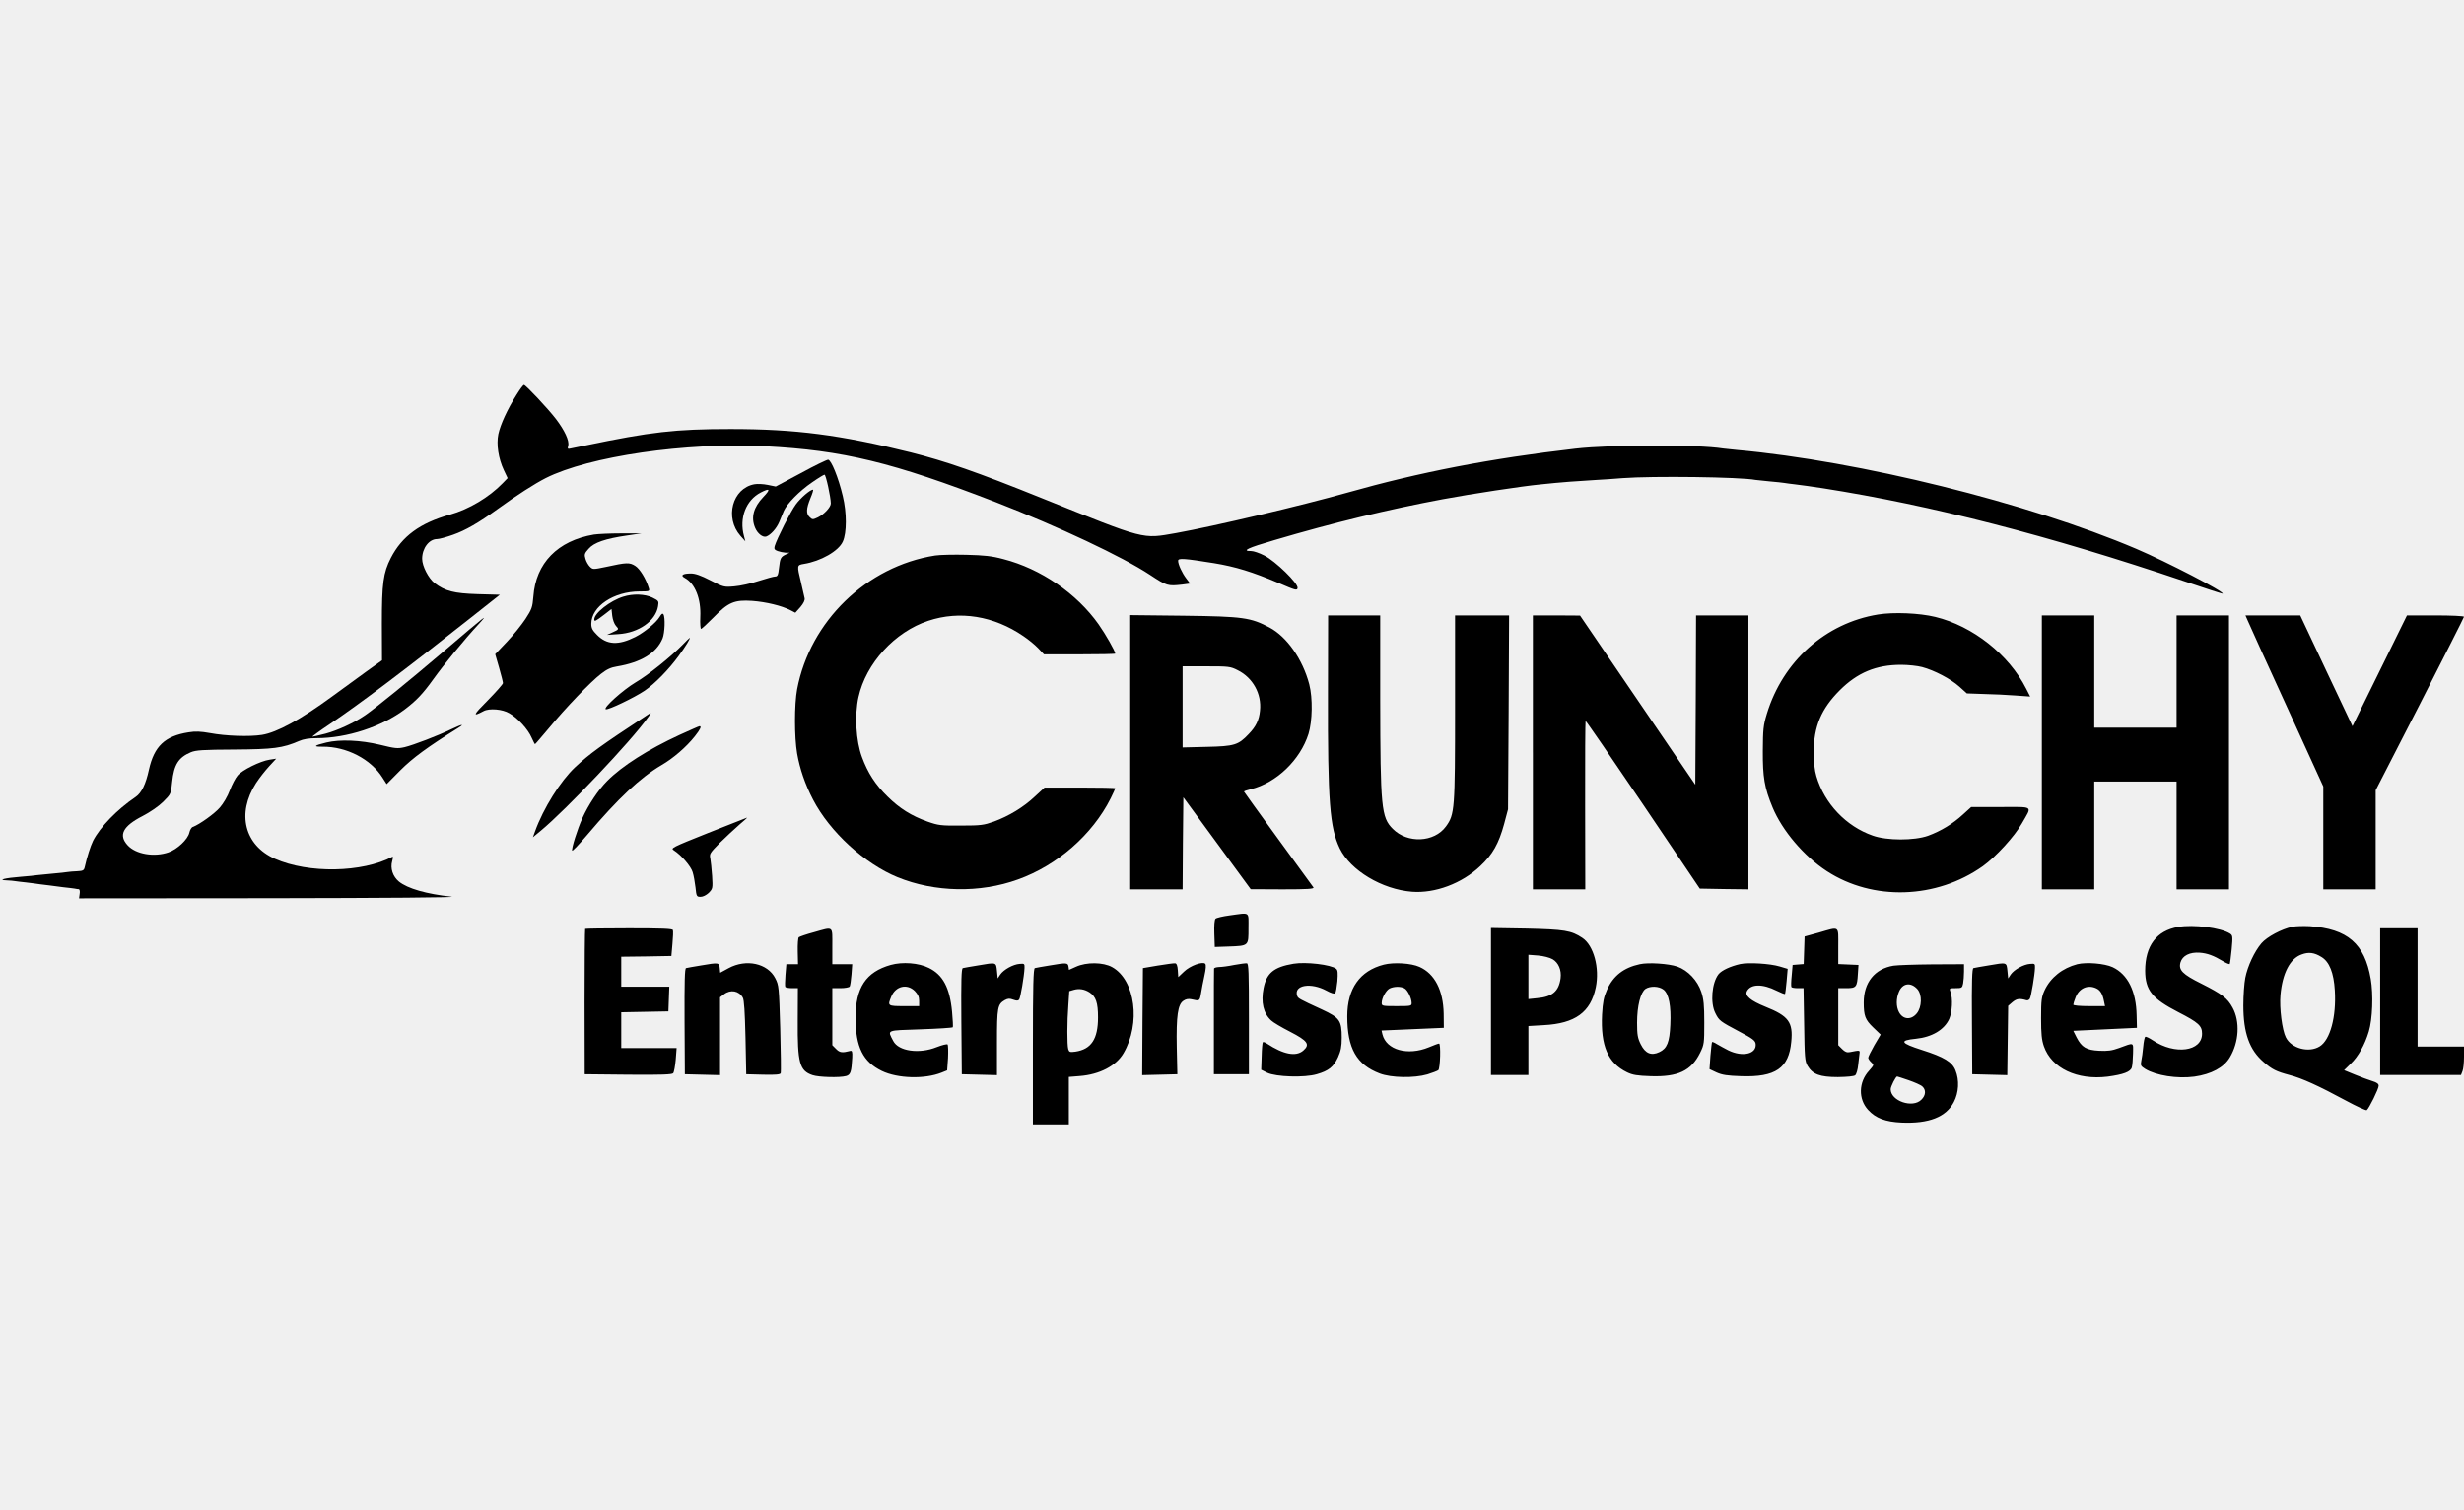
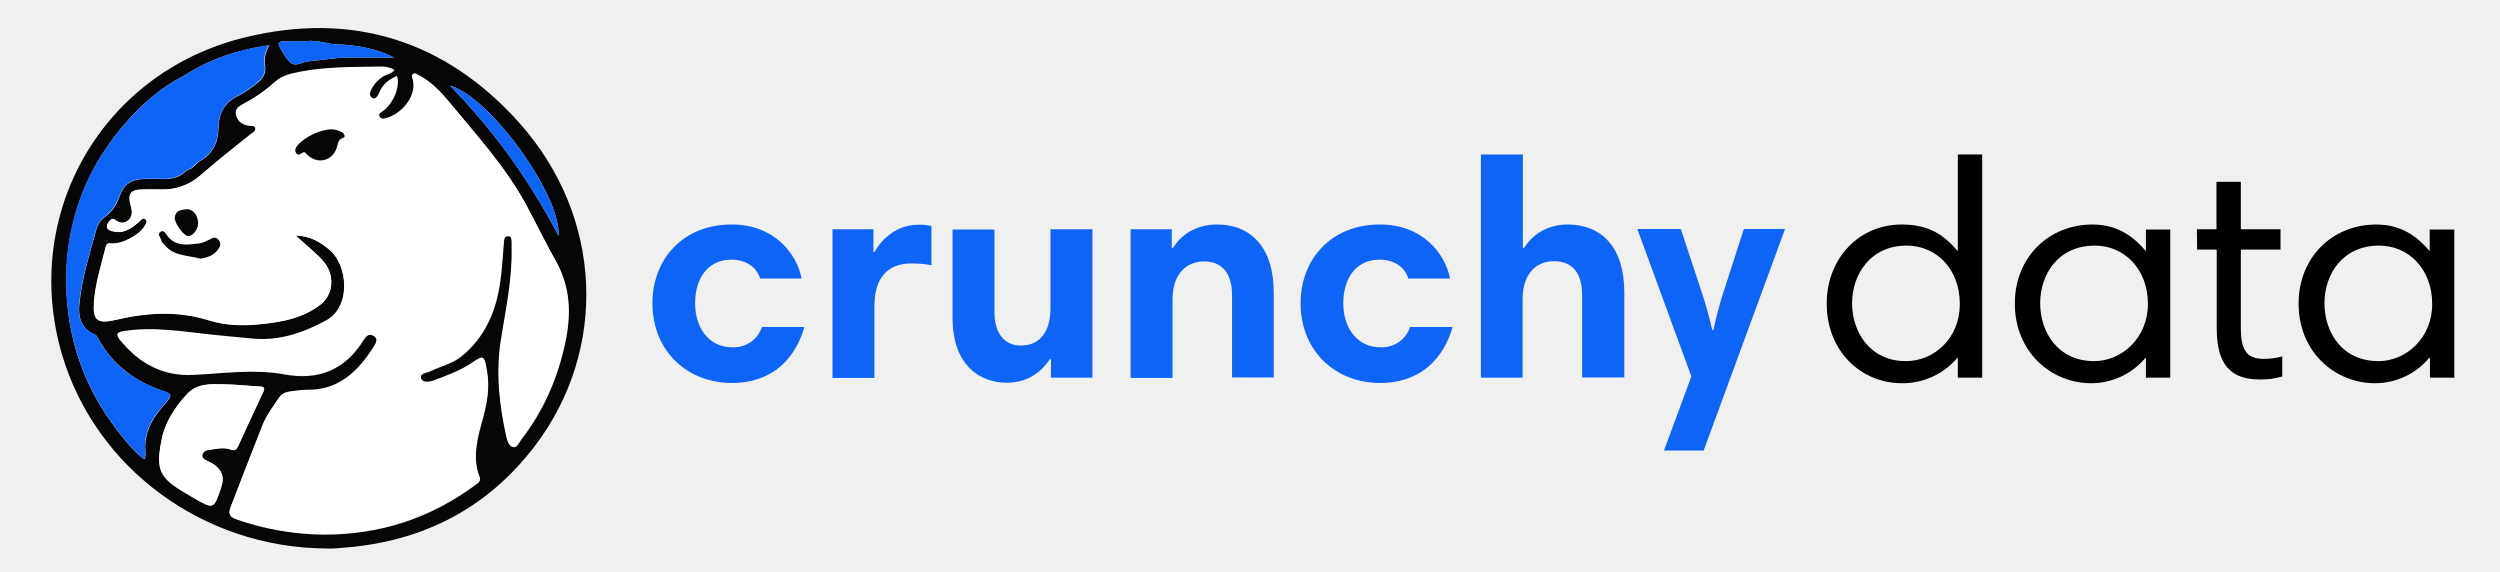
- <svg xmlns="http://www.w3.org/2000/svg" viewBox="0 0 400 245" width="400" height="245">
-   <path fill="none" pointer-events="none" d="M0 0h400v245H0z" />
-   <path d="M83.84 64.104c-1.458 2.309-2.6 4.787-2.94 6.367-.341 1.652 0 3.937.898 5.856l.608 1.288-.802.827c-2.212 2.284-5.468 4.228-8.578 5.103-4.86 1.36-7.777 3.524-9.575 7.023-1.24 2.43-1.458 4.107-1.458 10.717l.024 5.905-2.649 1.896c-1.434 1.045-3.912 2.843-5.468 3.985-5.103 3.742-8.943 5.832-11.373 6.221-2.017.316-5.856.195-8.432-.291-1.531-.268-2.357-.316-3.5-.122-3.84.608-5.565 2.26-6.415 6.051-.51 2.357-1.19 3.767-2.139 4.423-3.11 2.114-5.783 4.909-6.926 7.12-.437.9-.996 2.65-1.36 4.277-.122.535-.268.632-1.216.68-.583.025-1.287.074-1.53.122-.244.049-1.361.17-2.504.268-1.142.097-2.26.218-2.478.243-.219.048-1.434.17-2.673.267-2.552.194-3.864.535-2.26.583.534.024 1.142.073 1.36.122.195.024 1.021.145 1.823.218.778.098 1.798.22 2.211.292.438.049 1.167.146 1.58.194.437.073 1.458.195 2.236.292.802.073 1.628.194 1.822.219.22.048.51.097.657.097.145.024.218.34.145.753l-.097.73 31.179-.025c18.347-.024 30.4-.122 29.283-.243-4.058-.437-7.12-1.312-8.53-2.454-.996-.827-1.434-2.139-1.093-3.33.121-.437.145-.753.048-.704-4.909 2.6-13.633 2.746-19.076.34-4.958-2.187-6.246-7.364-3.087-12.272a24.312 24.312 0 0 1 2.139-2.746l1.142-1.24-1.094.17c-1.458.219-4.447 1.677-5.176 2.576-.34.389-.899 1.458-1.263 2.406-.34.948-1.07 2.163-1.604 2.77-.85.997-3.33 2.77-4.399 3.16-.219.072-.462.486-.559.923-.243 1.094-1.968 2.722-3.402 3.208-2.333.802-5.298.291-6.61-1.142-1.53-1.653-.802-3.111 2.43-4.763 1.288-.68 2.6-1.58 3.354-2.333 1.24-1.24 1.24-1.264 1.434-3.208.291-2.795 1.02-3.961 3.037-4.812.826-.34 1.969-.413 7.048-.437 6.367-.049 7.8-.219 10.522-1.385.705-.316 1.653-.462 2.843-.462 4.91 0 10.571-1.847 14.338-4.69 1.92-1.458 2.94-2.552 4.666-4.958 1.58-2.211 5.03-6.415 7.242-8.797 1.725-1.895 1.58-1.774-5.638 4.374-5.735 4.885-11.033 9.186-12.734 10.353-1.798 1.24-4.447 2.454-6.44 2.989-1.045.267-1.993.486-2.114.486-.097 0 1.142-.924 2.819-2.041 4.909-3.305 12.442-8.992 22.94-17.303l4.666-3.694-3.572-.097c-3.888-.122-5.298-.486-7.023-1.798-.972-.754-2.017-2.746-2.017-3.937 0-1.726 1.118-3.208 2.43-3.208.34 0 1.507-.316 2.6-.705 1.993-.704 4.083-1.895 7.242-4.18 3.038-2.21 6.051-4.13 7.776-5.006 7.023-3.548 22.77-5.832 35.602-5.176 12.71.656 20.705 2.6 37.497 9.089 10.133 3.937 20.559 8.846 25.006 11.786 2.722 1.798 2.892 1.847 5.249 1.58l1.264-.17-.608-.802c-.705-.924-1.336-2.309-1.336-2.892 0-.462.972-.39 5.832.389 3.524.583 6.197 1.41 10.45 3.207 2.818 1.215 3.037 1.264 3.11.827.146-.73-3.597-4.375-5.395-5.274-.802-.413-1.75-.729-2.114-.729-1.677 0-.608-.51 3.742-1.774 9.526-2.819 18.494-4.982 27.315-6.634 4.52-.85 13.026-2.139 15.869-2.406.875-.073 1.968-.194 2.43-.243.826-.097 3.183-.267 6.683-.486.948-.049 2.843-.17 4.252-.292 4.812-.364 19.077-.194 21.58.292.219.024 1.288.146 2.333.243 1.045.097 2.09.194 2.309.243.218.049 1.069.146 1.847.243.801.097 2.818.365 4.495.632 17.497 2.746 36.525 7.63 58.688 15.115 3.354 1.143 6.1 2.017 6.148 1.993.34-.292-9.088-5.176-14.046-7.29-17.521-7.46-44.982-14.265-64.763-16.04-.923-.096-1.968-.194-2.309-.242-4.01-.656-18.201-.632-23.936.024-13.78 1.58-25.395 3.84-37.06 7.145-7.582 2.138-21.482 5.419-27.8 6.561-5.566.972-4.788 1.166-21.775-5.662-10.546-4.253-15.601-6.003-21.288-7.436-11.421-2.844-18.736-3.791-29.258-3.791-8.968 0-12.953.461-23.573 2.673-.996.194-2.065.437-2.381.486-.486.121-.535.048-.39-.462.195-.802-.582-2.479-2.016-4.35-1.288-1.677-4.885-5.516-5.176-5.516-.122 0-.656.729-1.215 1.628z" />
-   <path d="M129.988 76.813l-4.058 2.163-1.313-.267c-.704-.146-1.7-.194-2.163-.097-3.572.656-4.836 5.419-2.26 8.36l.802.899-.218-.851c-.802-2.916.316-5.832 2.721-7.072 1.507-.777 1.629-.534.414.73-1.58 1.652-2.042 3.304-1.337 4.981.389.948 1.24 1.628 1.823 1.434.729-.267 1.652-1.312 2.09-2.333.218-.559.558-1.385.753-1.823.51-1.166 2.527-3.232 4.593-4.641.972-.68 1.895-1.24 2.017-1.24.218 0 1.02 3.67 1.02 4.666 0 .608-1.093 1.774-2.09 2.26-.826.39-.899.39-1.336-.024-.608-.559-.583-1.36.121-3.086.316-.754.51-1.385.414-1.385-.462 0-2.017 1.336-2.795 2.405-.826 1.118-3.062 5.541-3.427 6.756-.121.462-.024.608.486.802.34.122.924.243 1.288.267h.657l-.608.292c-.826.389-.948.583-1.118 2.163-.121 1.166-.243 1.41-.607 1.41-.268 0-1.483.34-2.698.728-1.24.414-3.013.802-3.96.875-1.653.146-1.75.122-3.865-.972-1.555-.802-2.479-1.118-3.159-1.118-1.385 0-1.774.316-.996.73 1.652.899 2.648 3.377 2.503 6.318-.049 1.069.024 1.944.121 1.944.122 0 .997-.826 1.993-1.823 2.43-2.503 3.402-2.916 6.318-2.721 2.26.17 4.763.777 6.197 1.506l.802.413.826-.923c.51-.608.754-1.118.68-1.434-.048-.267-.315-1.41-.583-2.552-.68-2.818-.68-2.818.462-3.013 2.746-.437 5.638-2.09 6.319-3.62.656-1.41.656-4.715 0-7.388-.705-2.99-1.896-5.906-2.382-5.906-.219 0-2.236.972-4.447 2.187zM96.403 86.777c-5.88.996-9.429 4.642-9.817 10.06-.146 1.75-.243 2.042-1.288 3.646-.632.948-1.969 2.625-3.014 3.718l-1.895 1.993.632 2.187c.34 1.19.631 2.333.631 2.503 0 .17-1.117 1.434-2.478 2.819-2.406 2.406-2.528 2.722-.656 1.725.923-.486 3.062-.316 4.18.365 1.36.777 3.013 2.576 3.596 3.937.267.583.51 1.069.559 1.069.049 0 1.02-1.142 2.211-2.552 2.746-3.329 6.805-7.557 8.482-8.845.947-.754 1.652-1.07 2.6-1.215 3.937-.657 6.44-2.188 7.412-4.545.364-.875.461-3.426.146-3.912-.146-.22-.316-.098-.608.388-.559.948-2.479 2.528-3.961 3.281-2.746 1.385-4.617 1.288-6.221-.34-.73-.73-.924-1.094-.924-1.798 0-2.82 3.645-5.25 7.825-5.25 1.629 0 1.677-.024 1.507-.558-.462-1.507-1.458-3.135-2.211-3.597-.924-.583-1.41-.559-4.74.17-2.113.438-2.138.438-2.624-.048-.267-.268-.583-.827-.704-1.264-.22-.705-.146-.9.51-1.628.875-1.021 2.746-1.653 6.27-2.163l2.308-.34h-3.28c-1.799 0-3.816.097-4.448.194zM151.786 90.18c-11.106 1.749-20.291 10.668-22.381 21.7-.462 2.48-.462 7.752 0 10.45.437 2.479 1.288 4.982 2.576 7.46 2.721 5.25 8.384 10.426 13.73 12.613 6.027 2.454 13.366 2.6 19.538.364 6.391-2.284 12.078-7.266 15.043-13.147.413-.826.753-1.58.753-1.652 0-.073-2.576-.122-5.735-.122h-5.735l-1.556 1.434c-1.846 1.75-4.228 3.184-6.658 4.083-1.653.583-2.139.656-5.346.656-3.257.024-3.67-.024-5.468-.656-2.576-.924-4.496-2.115-6.464-4.059-1.993-1.944-3.208-3.84-4.156-6.415-.972-2.6-1.215-6.829-.559-9.745 1.215-5.468 5.881-10.571 11.325-12.37 5.103-1.7 10.644-.801 15.43 2.48.803.534 1.872 1.409 2.407 1.968l.948.996h5.783c3.184 0 5.784-.048 5.784-.121 0-.39-1.58-3.16-2.697-4.74-3.524-5.005-9.405-9.04-15.456-10.595-1.896-.51-3.11-.631-6.027-.704-1.993-.049-4.301 0-5.079.121z" />
-   <path d="M101.166 96.862c-2.114.656-4.69 2.673-4.69 3.67 0 .413.146.364 1.701-.827l1.094-.85.121 1.118c.073.607.34 1.336.584 1.604.534.583.534.583-.584 1.093l-.85.389 1.823-.122c3.305-.194 6.075-2.138 6.464-4.52.145-.85.097-.899-.924-1.41-1.24-.582-3.135-.655-4.739-.145zM304.86 99.754c-8.505 1.385-15.431 7.582-18.031 16.112-.584 1.92-.632 2.551-.656 6.026-.025 4.253.267 6.003 1.58 9.162 1.554 3.767 5.102 7.947 8.796 10.352 7.485 4.885 17.813 4.545 25.347-.802 2.09-1.506 5.151-4.835 6.342-6.95 1.677-2.94 2.041-2.649-3.45-2.649H320l-1.312 1.191a17.093 17.093 0 0 1-5.687 3.475c-2.26.802-6.683.802-8.991-.024-4.326-1.507-7.825-5.2-9.138-9.623-.291-.972-.437-2.26-.437-3.889 0-4.18 1.215-7.071 4.228-10.085 2.868-2.867 5.906-4.13 9.964-4.13 1.142 0 2.673.17 3.402.364 1.993.534 4.642 1.92 6.051 3.183l1.215 1.094 2.746.097c1.507.024 3.816.146 5.128.243l2.406.17-.656-1.288c-2.795-5.516-8.652-10.158-14.751-11.64-2.6-.632-6.78-.802-9.308-.39zM183.475 122.111v22.26h8.506l.048-7.46.073-7.485 5.468 7.46 5.468 7.46 5.176.025c4.082 0 5.152-.073 5.006-.316-.122-.146-2.698-3.694-5.735-7.873-3.038-4.18-5.54-7.631-5.54-7.68 0-.072.51-.243 1.117-.388 4.18-1.045 8.02-4.763 9.356-8.992.632-2.065.705-5.784.121-8.044-1.069-4.058-3.62-7.703-6.44-9.21-3.086-1.628-4.276-1.798-13.924-1.92l-8.7-.097v22.26zm17.448-13.317c2.455 1.215 3.913 3.84 3.621 6.561-.145 1.531-.656 2.6-1.847 3.816-1.676 1.774-2.332 1.968-6.755 2.065l-3.961.098v-13.172h3.84c3.644 0 3.912.025 5.102.632zM215.577 112.585c-.048 17.546.292 21.774 1.92 25.152 1.75 3.572 6.853 6.634 11.713 7.023 3.743.292 8.117-1.337 11.106-4.18 1.993-1.871 2.989-3.62 3.864-6.828l.632-2.382.097-15.747.073-15.723h-8.773v14.97c0 16.549-.049 17.326-1.482 19.295-1.896 2.6-6.246 2.794-8.627.388-1.872-1.87-2.017-3.426-2.042-21.117V99.9h-8.457l-.024 12.685zM248.846 122.135v22.236H257.35l-.024-13.633c-.024-7.485.024-13.657.073-13.706.048-.073 4.252 6.051 9.331 13.56l9.21 13.658 3.962.073 3.937.048V99.9h-8.506l-.048 13.73-.073 13.755-9.356-13.73-9.356-13.73-3.816-.025h-3.84v22.235zM331.47 122.135v22.236h8.506v-17.497h13.365v17.497h8.506V99.9h-8.506v18.226h-13.365V99.9h-8.506v22.235zM364.86 100.677c.17.438 3.014 6.683 6.319 13.9l5.978 13.1v16.695H385.662v-16.088l7.17-13.974c3.936-7.703 7.168-14.094 7.168-14.192 0-.121-2.09-.218-4.642-.218h-4.617l-4.423 8.991-4.422 8.992-4.253-8.992-4.229-8.991h-8.894l.34.777zM110.814 104.663c-1.92 1.968-5.638 4.957-7.655 6.124-1.993 1.19-5.322 4.155-4.811 4.35.388.146 4.592-1.872 6.294-3.014 1.676-1.142 3.912-3.426 5.54-5.662 1.07-1.458 1.969-2.916 1.774-2.916-.024 0-.559.51-1.142 1.118zM104.982 116.133c-7.534 4.958-9.235 6.197-11.616 8.408-2.382 2.236-5.152 6.659-6.513 10.426l-.34.947 1.288-1.069c4.082-3.378 14.726-14.605 17.375-18.372.656-.875.632-.899-.194-.34zM73.269 118.369c-2.163 1.045-6.149 2.576-7.582 2.916-1.167.267-1.531.219-4.01-.389-3.135-.753-6.489-.899-8.7-.364-2.017.486-2.212.704-.583.68 3.864-.024 7.825 2.017 9.72 5.055l.656 1.02 2.212-2.235c2.017-2.017 4.423-3.791 9.38-6.878 1.167-.729.656-.631-1.093.195zM110.328 119.292c-5.152 2.382-9.332 5.03-11.762 7.485-1.434 1.434-3.062 3.888-4.034 6.051-.802 1.774-1.774 4.885-1.652 5.25.048.145 1.118-.997 2.406-2.504 5.103-6.027 8.65-9.332 12.102-11.373 1.895-1.093 4.034-2.94 5.419-4.69.899-1.142 1.118-1.628.753-1.628-.121 0-1.555.656-3.232 1.41zM114.97 135.21c-5.906 2.357-6.124 2.478-5.59 2.819 1.191.753 2.795 2.6 3.062 3.548.17.534.365 1.652.462 2.478.146 1.458.194 1.531.826 1.531.39 0 .924-.267 1.337-.656.632-.656.656-.729.534-2.746-.072-1.142-.218-2.406-.291-2.843-.17-.73-.049-.9 1.604-2.576a90.656 90.656 0 0 1 3.135-2.916c.729-.608 1.288-1.118 1.215-1.118-.073.024-2.892 1.142-6.294 2.479zM199.587 148.6c-1.094.145-2.114.388-2.26.534-.17.17-.243 1.118-.195 2.43l.073 2.163 2.163-.073c3.378-.121 3.305-.073 3.305-2.964 0-2.795.34-2.552-3.086-2.09zM353.609 150.47c-3.524.608-5.37 3.063-5.37 7.121.023 3.135 1.117 4.52 5.37 6.707 3.305 1.701 3.864 2.212 3.864 3.5 0 2.892-4.399 3.475-7.971 1.093-.583-.389-1.142-.656-1.24-.583-.121.049-.267.802-.34 1.628-.073.85-.218 1.871-.316 2.309-.145.705-.073.826.656 1.288 1.774 1.07 5.177 1.604 7.947 1.24 2.77-.39 4.812-1.483 5.784-3.136 1.482-2.478 1.677-5.808.437-8.068-.826-1.53-1.725-2.211-5.055-3.888-3.086-1.53-3.742-2.211-3.402-3.45.316-1.094 1.507-1.702 3.135-1.58 1.24.097 2.236.461 3.815 1.41.51.315.973.485 1.045.437.049-.073.195-1.143.316-2.382.195-2.138.17-2.284-.291-2.576-1.507-.948-5.906-1.507-8.384-1.07zM372.126 150.447c-1.725.364-4.107 1.628-5.006 2.673-1.142 1.336-2.26 3.742-2.624 5.613-.17.85-.316 2.868-.316 4.472 0 4.447.972 7.217 3.305 9.21 1.36 1.19 2.065 1.53 4.155 2.09 2.017.51 4.788 1.774 9.235 4.18 1.7.923 3.208 1.604 3.33 1.53.364-.242 1.943-3.45 1.943-3.96 0-.316-.291-.535-1.02-.754-.584-.17-1.847-.656-2.82-1.045l-1.773-.729 1.093-1.069c1.191-1.118 2.285-3.086 2.916-5.2.608-2.018.754-6.027.316-8.555-.996-5.735-3.766-8.116-9.89-8.554-.997-.048-2.285-.024-2.844.098zm4.74 4.908c1.287.778 1.992 2.576 2.162 5.42.267 4.277-.753 8.043-2.454 9.088-1.75 1.094-4.593.34-5.493-1.458-.607-1.166-1.069-4.787-.874-6.901.315-3.524 1.555-5.906 3.426-6.562 1.142-.437 2.066-.316 3.232.413zM94.994 150.787c-.049.048-.097 5.395-.097 11.859l.024 11.737 7.072.073c5.468.049 7.12-.024 7.29-.243.146-.17.316-1.166.413-2.187l.146-1.895h-8.991v-5.808l3.84-.073 3.814-.073.073-2.017.073-1.993h-7.8v-4.86l4.082-.049 4.058-.073.17-1.944c.098-1.07.146-2.09.074-2.26-.073-.219-1.726-.291-7.12-.291-3.865 0-7.072.048-7.121.097zM132.078 151.346c-1.191.316-2.285.704-2.406.802-.122.121-.194 1.142-.17 2.284l.048 2.09h-1.895l-.146 1.75c-.073.947-.097 1.822-.024 1.944.073.097.559.194 1.093.194h.948l-.024 5.273c-.049 6.853.291 8.141 2.406 8.846.996.34 4.398.438 5.443.146.73-.194.875-.705.997-2.965.048-.972-.025-1.19-.316-1.118-1.313.34-1.701.292-2.285-.291l-.632-.632v-9.259h1.313c.729 0 1.41-.121 1.506-.267.098-.17.22-1.045.292-1.944l.122-1.677h-3.233v-2.916c0-3.402.268-3.184-3.037-2.26zM242.041 162.573v11.932h6.076v-7.946l2.503-.146c5.079-.268 7.606-2.09 8.432-6.124.656-3.16-.34-6.83-2.187-8.044-1.798-1.19-2.867-1.361-9.04-1.507l-5.784-.097v11.932zm10.012-6.853c.948.559 1.459 1.75 1.288 3.086-.291 2.114-1.336 3.014-3.815 3.232l-1.41.146v-7.193l1.58.121c.875.073 1.896.34 2.357.608zM295.261 151.394l-2.308.632-.073 2.236-.073 2.236-.9.072-.898.073-.146 1.701c-.098.924-.122 1.774-.049 1.872.049.121.535.194 1.045.194h.924l.097 5.881c.073 5.395.121 5.978.559 6.731.826 1.386 2.017 1.823 4.909 1.823 1.53-.024 2.6-.121 2.818-.292.195-.17.414-.923.486-1.7.098-.754.195-1.605.22-1.872.072-.51.024-.51-1.556-.194-.486.097-.802-.025-1.264-.486l-.632-.632v-9.259h1.337c1.58 0 1.725-.194 1.847-2.309l.097-1.458-1.628-.073-1.653-.072v-2.892c0-3.402.292-3.208-3.159-2.212zM386.391 162.597v11.908H399.514l.243-.632c.146-.34.243-1.385.243-2.309v-1.676H392.467V150.69h-6.076v11.907zM113.852 156.716c-1.191.195-2.309.39-2.479.438-.219.048-.267 2.211-.243 8.651l.049 8.578 2.867.073 2.843.073v-12.637l.632-.486c1.07-.826 2.43-.583 3.062.535.219.365.34 2.309.438 6.489l.121 5.953 2.746.073c2.042.049 2.77-.024 2.843-.243.073-.17.025-3.45-.072-7.266-.195-6.756-.22-6.999-.802-8.14-1.24-2.43-4.715-3.184-7.558-1.653l-1.385.753-.073-.753c-.097-.9-.17-.924-2.99-.438zM144.593 156.643c-4.034 1.143-5.71 3.694-5.71 8.627.023 4.69 1.214 7.096 4.276 8.579 2.552 1.24 6.975 1.36 9.696.267l.9-.364.145-1.993c.049-1.094.025-2.09-.073-2.212-.121-.097-.899.098-1.774.438-2.843 1.142-6.196.656-7.047-.997-.948-1.846-1.264-1.7 4.447-1.895 2.82-.097 5.152-.243 5.225-.34.049-.097 0-1.215-.121-2.503-.365-3.913-1.483-6.003-3.767-7.12-1.653-.827-4.277-1.021-6.197-.487zm3.912 4.229c.51.534.705.948.705 1.58v.874h-2.43c-2.697 0-2.722-.024-2.09-1.555.705-1.701 2.552-2.139 3.815-.9zM158.81 156.716c-1.192.195-2.334.39-2.504.438-.243.073-.291 1.92-.243 8.651l.073 8.578 2.868.073 2.843.073v-5.298c0-5.71.097-6.196 1.264-6.877.534-.291.802-.291 1.385-.073.559.195.777.195.948-.024.218-.267.826-3.84.874-5.128.025-.68-.024-.729-.802-.656-1.045.073-2.576.924-3.134 1.726l-.414.631-.121-1.215c-.146-1.433-.073-1.409-3.038-.899zM170.474 156.716c-1.19.195-2.333.39-2.479.438-.243.073-.316 2.819-.316 12.734v12.636h5.833v-7.704l1.774-.145c3.207-.243 5.905-1.653 7.096-3.694 2.843-4.836 1.92-11.883-1.823-13.973-1.458-.826-4.18-.85-5.881-.073l-1.142.51-.073-.51c-.097-.656-.292-.68-2.99-.219zm6.391 4.375c1.045.68 1.385 1.676 1.385 4.058 0 3.524-1.093 5.176-3.67 5.565-.898.121-1.02.073-1.166-.413-.194-.705-.194-4.423.025-7.193l.145-2.212.754-.219c.875-.243 1.725-.097 2.527.414zM187.97 156.74l-2.43.414-.072 8.675-.049 8.7 2.843-.073 2.868-.073-.097-4.374c-.097-5.103.17-6.974 1.093-7.558.365-.267.827-.34 1.264-.243 1.36.316 1.36.316 1.58-.947.097-.68.364-1.969.559-2.892.243-1.118.291-1.75.121-1.92-.413-.413-2.454.316-3.45 1.288l-.924.875-.073-1.094c-.049-.777-.194-1.118-.438-1.142-.194-.024-1.458.146-2.794.365zM200.365 156.643c-.924.195-2.066.34-2.48.34-.437.025-.801.122-.801.268-.024.121-.024 4.034-.024 8.675v8.457h5.686v-8.991c0-7.606-.049-8.992-.34-9.016-.195-.024-1.094.097-2.041.267zM209.964 156.449c-3.16.535-4.35 1.507-4.836 3.961-.462 2.284-.025 4.107 1.239 5.25.292.29 1.677 1.117 3.062 1.822 2.867 1.482 3.28 2.065 2.138 3.062-1.19 1.02-3.207.632-5.905-1.142-.291-.195-.583-.292-.656-.22-.073.074-.17 1.119-.194 2.31l-.073 2.162.972.486c1.41.68 6.05.827 8.044.243 1.944-.559 2.721-1.19 3.45-2.746.462-1.045.608-1.725.608-3.183 0-2.77-.316-3.232-3.184-4.569-3.815-1.75-3.912-1.822-4.058-2.26-.559-1.725 2.236-2.187 4.787-.802.705.389 1.264.56 1.386.413.121-.121.267-.996.364-1.944.097-1.336.073-1.798-.194-2.017-.802-.68-4.933-1.166-6.95-.826zM224.642 156.595c-3.889.996-5.93 3.888-5.93 8.384 0 5.2 1.507 7.85 5.273 9.283 1.847.705 5.565.777 7.728.146.802-.243 1.604-.56 1.774-.68.316-.268.438-4.326.122-4.326-.122 0-.85.267-1.653.607-3.426 1.41-6.901.438-7.533-2.09l-.146-.632 5.055-.218 5.054-.22-.024-2.308c-.073-3.79-1.458-6.488-3.937-7.582-1.336-.607-4.155-.777-5.783-.364zm3.353 3.84c.51.267 1.167 1.603 1.167 2.405 0 .462-.146.486-2.43.486-2.31 0-2.43-.024-2.43-.51 0-.802.704-2.066 1.287-2.357.705-.34 1.774-.365 2.406-.025zM266.197 156.522c-2.6.559-4.301 1.871-5.322 4.155-.535 1.215-.68 1.969-.802 4.01-.243 5.08.948 7.874 4.058 9.38.9.438 1.653.56 3.84.632 4.423.146 6.586-.875 8.02-3.79.655-1.337.68-1.532.68-4.91 0-2.843-.097-3.815-.486-4.981-.608-1.847-2.163-3.5-3.889-4.107-1.433-.486-4.69-.705-6.1-.39zm3.864 4.131c.85.68 1.24 2.625 1.093 5.71-.121 2.82-.534 3.84-1.774 4.424-1.312.632-2.284.218-3.013-1.24-.51-1.02-.608-1.555-.608-3.523 0-2.722.56-4.91 1.361-5.492.778-.51 2.187-.462 2.94.121zM282.503 156.498c-1.604.364-3.013 1.02-3.524 1.652-1.093 1.41-1.36 4.666-.51 6.318.608 1.215.73 1.313 3.84 2.965 2.235 1.167 2.624 1.483 2.697 2.017.194 1.653-2.138 2.187-4.447 1.045a45.376 45.376 0 0 1-1.871-1.02c-.365-.244-.705-.365-.754-.316-.048.072-.17 1.093-.267 2.26l-.146 2.138 1.142.535c.924.413 1.75.534 3.986.607 5.59.195 7.752-1.312 8.14-5.589.317-3.184-.437-4.18-4.203-5.687-2.406-.972-3.378-1.798-2.99-2.527.632-1.19 2.528-1.215 4.812-.073.68.34 1.313.583 1.361.535.049-.049.17-.997.267-2.09l.17-1.993-1.312-.389c-1.53-.461-5.03-.68-6.391-.388zM322.843 156.716c-1.19.195-2.308.39-2.478.438-.22.048-.292 2.114-.243 8.651l.048 8.578 2.843.073 2.844.073.073-5.638.072-5.613.705-.608c.68-.559 1.142-.632 2.284-.292.195.05.414-.072.535-.267.219-.413.802-3.912.826-4.982.025-.68-.024-.729-.802-.656-1.045.073-2.576.924-3.134 1.726l-.414.631-.121-1.215c-.146-1.433-.073-1.409-3.038-.899zM337.23 156.522c-2.43.632-4.35 2.163-5.322 4.253-.486 1.069-.56 1.58-.56 4.495 0 2.576.098 3.548.462 4.593 1.24 3.548 5.395 5.517 10.329 4.91 2.551-.341 3.742-.778 3.936-1.508.098-.315.17-1.336.195-2.26.024-1.87.243-1.798-2.285-.874-1.117.413-1.846.51-3.207.437-2.066-.097-2.844-.559-3.67-2.163l-.534-1.069 5.151-.243 5.177-.243-.049-2.017c-.073-3.937-1.434-6.659-3.888-7.825-1.313-.608-4.229-.85-5.735-.486zm3.062 3.912c.656.292 1.045.924 1.263 2.09l.17.802h-2.576c-1.53 0-2.575-.097-2.575-.243 0-.121.17-.68.388-1.215.584-1.458 1.969-2.065 3.33-1.434zM307.363 156.765c-3.037.51-4.811 2.722-4.811 5.978 0 2.163.243 2.795 1.53 4.034l1.216 1.166-1.021 1.726c-.535.948-.996 1.871-.996 2.041 0 .146.218.486.486.73.486.437.461.437-.34 1.36-1.726 1.871-1.775 4.617-.17 6.367 1.239 1.36 2.818 1.944 5.443 2.066 4.423.194 7.217-.9 8.481-3.33.802-1.53.923-3.548.267-5.151-.534-1.361-1.847-2.163-5.443-3.305-3.5-1.118-3.743-1.556-.996-1.823 2.624-.267 4.617-1.458 5.419-3.208.486-1.093.607-3.353.218-4.374-.218-.608-.218-.632.827-.632.996 0 1.069-.049 1.215-.753.073-.413.146-1.288.146-1.944v-1.191l-5.152.024c-2.844.024-5.687.122-6.319.219zm3.889 3.79c.801.9.753 2.941-.098 3.962-.923 1.118-2.26.996-2.892-.243-.461-.875-.461-2.187 0-3.256.584-1.434 1.92-1.629 2.99-.462zm-1.41 14.8c.972.34 1.993.778 2.236 1.021.607.559.559 1.434-.17 2.139-1.41 1.433-4.982.218-4.982-1.702 0-.437.826-2.065 1.045-2.065.048 0 .899.267 1.871.607z" />
+ <svg xmlns="http://www.w3.org/2000/svg" version="1.1" id="Layer_1" x="0px" y="0px" viewBox="0 0 995.5 227.7" style="enable-background:new 0 0 995.5 227.7;" xml:space="preserve">
+   <style type="text/css">
+ 	.st0{fill:#0F64F8;}
+ 	.st1{fill:#060606;}
+ 	.st2{fill:#FFFFFF;}
+ </style>
+   <g>
+     <path class="st0" d="M319.2,110.9h-16.5c-1.5-4.6-5.6-7.5-11.5-7.5c-9,0-14.4,7-14.4,17.4c0,9.7,5.4,17.5,14.9,17.5   c5.3,0.2,10.1-3.1,11.7-8.1h16.9c-3.4,12.1-12.3,22.3-28.9,22.3c-17.5,0-31.6-12.5-31.6-31.8c0-17.3,12-31.3,31.5-31.3   C308.2,89.3,317.3,101,319.2,110.9z" />
+     <path class="st0" d="M370.9,105.6c-2.6-0.5-5.3-0.7-7.9-0.7c-9.9,0-14.8,6.2-14.8,16.8v28.8h-16.7V91.3h16.3v9.1h0.4   c3.2-5.8,9.4-10.9,17.3-10.9c1.8-0.1,3.6,0.1,5.4,0.5L370.9,105.6z" />
+     <path class="st0" d="M435,150.4h-16.5V143h-0.4c-4.8,7-10.9,9.4-17.3,9.4c-9.6,0-21.5-5.9-21.5-26v-35H396v32.9   c0,8.6,4.1,13.3,10.5,13.3c7.3,0,11.8-5.1,11.8-14.9V91.3H435V150.4z" />
+     <path class="st0" d="M450.2,91.3h16.4v7.4h0.5c4.1-6.5,10.7-9.3,17.5-9.3c13.3,0,22.6,8.9,22.6,27v33.9h-16.6v-32.8   c0-8.9-4.2-13.4-11.1-13.4c-7.3,0-12.6,5.2-12.6,15.1v31.3h-16.7V91.3z" />
+     <path class="st0" d="M577.4,110.9h-16.6c-1.5-4.6-5.6-7.5-11.5-7.5c-9,0-14.4,7-14.4,17.4c0,9.7,5.4,17.5,14.9,17.5   c5.3,0.2,10.1-3.1,11.7-8.1h16.9c-3.4,12.1-12.3,22.3-28.9,22.3c-17.5,0-31.6-12.5-31.6-31.8c0-17.3,12-31.3,31.5-31.3   C566.4,89.3,575.5,101,577.4,110.9z" />
+     <path class="st0" d="M589.7,61.5h16.7v37.2h0.5c4.1-6.5,10.7-9.3,17.4-9.3c13.2,0,22.5,8.8,22.5,27v33.9H630v-33   c0-8.8-4.2-13.3-11.1-13.3c-7.3,0-12.6,5.1-12.6,15.1v31.3h-16.6V61.5z" />
+     <path class="st0" d="M678.4,179.4h-15.8l10.9-29.5L652,91.2h17.3l8.5,25.7c1.6,4.8,2.9,9.6,4,14.5h0.5c1-4.9,2.3-9.8,3.8-14.5   l8.3-25.7h16.4L678.4,179.4z" />
+     <path d="M789.3,150.4h-9.7v-7.9h-0.2c-5.5,6.5-13.6,10.2-22.1,10.1c-16,0-29.9-12.5-29.9-31.7c0-17.9,12.7-31.5,29.9-31.5   c11.2,0,17,4.5,22.1,10.4h0.2V61.5h9.7V150.4z M758.9,143.8c11.5,0,21.5-9.3,21.5-22.7c0-14.1-9.4-23.3-21.2-23.3   c-14.4,0-21.7,11.5-21.7,23S744.7,143.8,758.9,143.8L758.9,143.8z" />
+     <path d="M864.2,150.4h-9.7v-7.9h-0.2c-5.3,6.4-13.3,10.1-21.6,10.1c-16,0-30.4-12.5-30.4-31.7c0-18.3,13.3-31.5,31-31.5   c10.7,0,17,5.7,21.1,10.5h0.1v-8.5h9.7V150.4z M833.9,143.8c11.1,0,21.4-9.4,21.4-22.7c0-14.1-9.5-23.3-21.1-23.3   c-14.8,0-21.8,11.6-21.8,23S819.4,143.8,833.9,143.8L833.9,143.8z" />
+     <path d="M874.8,91.3h7.8V72.4h9.7v18.9h15.8v8.1h-15.8v31.3c0,9.6,3,12.2,9.3,12.2c2.4,0,4.8-0.3,7.2-1v8c-3,0.9-6,1.3-9.1,1.2   c-14.3,0-17-9.6-17-20.9V99.4h-7.8L874.8,91.3z" />
+     <path d="M977.3,150.4h-9.7v-7.9h-0.3c-5.3,6.4-13.3,10.1-21.6,10.1c-16,0-30.4-12.5-30.4-31.7c0-18.3,13.3-31.5,31-31.5   c10.7,0,17,5.7,21.1,10.5h0.1v-8.5h9.8V150.4z M947.1,143.8c11.2,0,21.4-9.4,21.4-22.7c0-14.1-9.5-23.3-21.1-23.3   c-14.8,0-21.8,11.6-21.8,23S932.5,143.8,947.1,143.8L947.1,143.8z" />
+   </g>
+   <g>
+     <path class="st1" d="M129.8,218.4c-48.8-0.3-91.7-31.9-105.1-77.2C8.3,85.3,40.6,28.8,97.5,14.9c42.9-10.5,79.9,1.3,109.1,33.8   c33.8,37.7,35.4,90.5,6.6,128.6c-17.5,23.1-40.9,36.4-69.6,40.1c-3.5,0.5-7.1,0.7-10.6,1C131.9,218.5,130.9,218.4,129.8,218.4z    M122,16.4c-2.9,0-5.9-0.1-8.8,0c-1,0-2.8,0.3-2.1,1.8c1.3,2.5,2.7,5.1,4.8,6.9c1.6,1.3,4.1,0,6.1-0.6l14.4-1.6h20.4   c-6.7-3.5-13.9-4.7-21.1-5.2C131.1,18,126.7,15.7,122,16.4z M73.7,29.9c-11.6,5.9-20.8,14.8-28.5,25c-13,17.2-19.2,37.1-18.8,58.7   c0.4,20.9,6.8,39.9,19.5,56.7c3.4,4.5,6.9,9,11.5,12.6c0.8-1.2,0.5-2.3,0.5-3.2c-0.5-5.8,1.5-10.8,4.9-15.3   c1.3-1.6,2.5-3.2,3.9-4.8c1.6-1.9,1.8-2.8-1.1-3.7c-11.6-3.7-20.9-10.6-26.8-21.6c-0.2-0.5-0.6-0.9-1.1-1.1   c-5.3-2.3-6.6-6.7-6.1-12c1-10.3,4.1-20,6.8-29.9c0.6-2,1.8-3.8,3.5-5c2.9-2.1,4.6-4.9,5.8-8.3c1.6-4.6,4.8-6.7,9.7-6.7   c2.4,0,4.8-0.1,7.2,0c3.8,0.1,7.2-0.6,9.9-3.6c2.4-0.3,3.4-2.5,5.2-3.6c5.1-2.9,7.2-7.3,7.3-13.2c0.1-5.5,2.3-10.1,7.8-12.7   c3-1.5,5.7-3.4,8.2-5.6c1.8-1.6,2.9-3.4,2.6-6c-0.5-3,0.1-6.1,1.7-8.6C94.7,19.8,83.7,23.5,73.7,29.9L73.7,29.9z M117.7,93.8   c5.7,0.1,9.9,2.6,13.7,5.9c7,6,8.8,22.6-1.5,28.2c-9.2,5-18.7,8.1-29.3,7.2c-4.9-0.4-9.8-0.9-14.7-1.4c-12.1-1.2-24.1-3.4-36.3-1.6   c-2.8,0.4-3.6,1.1-1.7,3.4c7.5,9.3,17.1,14.5,29.3,13.8c12-0.6,24-2.4,36-0.2c13.6,2.5,24.1-1.7,31.5-13.5c0.9-1.5,2.1-3,4.1-1.8   c2,1.2,1.3,2.8,0.2,4.4c-6.3,9.9-14,17.6-26.9,17.3c-2,0-4.1,0.4-6.2,0.6c-1.9,0.2-3.6,0.8-4.7,2.5c-2.4,3.6-5.1,7.1-6.7,11.2   c-4.2,10.8-8.4,21.6-12.6,32.4c-0.9,2.3-0.5,3.7,2.1,4.6c11.2,3.9,22.9,6,34.8,6.1c22.6,0.1,42.9-6.6,61-20.1   c1.1-0.8,1.7-1.6,1.2-2.8c-3-7.8-0.9-15.3,1.2-22.9c1.7-6.2,2.9-12.5,1.8-19c-1.1-6.5-1-6.5-6.3-3.1c-4.5,3-9.6,4.8-14.6,6.7   c-1.9,0.7-4.6,1-5.3-0.7c-1-2.4,2.1-2.4,3.5-3.1c4.1-2,8.8-3,12.4-5.9c9.4-7.6,13.9-18,15.5-29.7c0.8-5.3,1-10.7,1.5-16.1   c0.1-1,0.2-2.1,1.7-2.1s1.4,1.2,1.5,2.2c0.1,0.8-0.1,1.6,0,2.4c0.4,12.6-2.3,24.9-4.3,37.2c-2,12.9-0.6,25.6,2.2,38.2   c0.4,1.6,1,3.5,2.3,3.9c1.8,0.6,2.5-1.6,3.4-2.8c9-11.6,14.7-24.7,17.7-39.1c2.3-11.1,2-21.7-3.8-32c-4.1-7.3-7.7-14.8-11.7-22.2   c-8.2-15.3-19.9-28-30.8-41.2c-3.3-4-7-7.9-11.8-10.4c-0.7-0.3-1.4-1.1-2.2-0.7c-1.1,0.6-0.4,1.7-0.3,2.5c1.5,6-3.9,12.8-9.7,14.9   c-1.3,0.5-2.9,1.1-3.7-0.4c-0.8-1.5,1-2,1.9-2.8c3.9-3.4,6.1-9,5.1-13.3c-2.9,1.4-5.3,3.1-6.7,6c-0.6,1.3-1.5,3.7-3.1,2.8   c-1.9-1.1-0.9-3.3,0.2-4.9c0.9-1.5,2.1-2.7,3.6-3.7c1.5-1,3.4-1.1,4.9-2.7c-1.6-0.9-3.5-1.3-5.4-1.2c-10.8,0.1-21.6-0.1-32.3,2.1   c-3.4,0.6-6.8,1.4-9.5,3.8c-3.8,3.5-8.1,6.5-12.6,8.8c-1.9,1-3.8,2.1-3.1,4.7c0.6,2.4,2.6,3.6,5,3.9c1,0.1,2.3-0.2,2.6,1.2   c0.3,1.2-1,1.7-1.7,2.3C93,58.8,86.3,64.3,79.6,70c-4.3,3.7-9.9,5.7-15.5,5.5c-2.3-0.1-4.6,0-6.9,0c-5.4,0-6.6,1.6-5.1,6.8   c0.5,1.9,0.7,3.9-1,5.4s-3.5,1.4-5.3-0.1c-0.9-0.7-1.6-0.4-2.3,0.5c-1.6,1.9-1.3,3.4,1.2,4c4.4,1.2,7.7-1.1,10.8-3.9   c0.6-0.6,1.4-1.6,2.3-0.9c1,0.7,0.4,1.7-0.1,2.5c-1.9,3.7-9.4,7.7-13.6,7.2c-1.1-0.1-1.7,0-2,1.2c-1.8,7.2-4.1,14.3-4.7,21.8   c-0.6,7.6,1.2,9.1,8.7,7.4c12.4-2.9,24.6-3.7,37,0.2c6.7,2.1,13.8,2.3,20.9,1.5c8.2-0.9,16.4-2.3,23.2-7.5c2.7-1.9,4.3-4.8,4.6-8.1   c0.5-4.9-1.8-8.4-5.1-11.5C123.9,99.2,121,96.7,117.7,93.8L117.7,93.8z M92.6,153.2v0.1c-1.1-0.1-2.3-0.2-3.4-0.2   c-5.3-0.1-10.7-0.5-14.8,3.9c-5,5.4-8.9,11.4-10.2,18.7c-2.2,11.5-0.6,14.7,9.5,20.6l3.2,1.9c8.2,4.7,8.2,4.7,11.1-4.1   c1.4-4.1,0.4-7-3.3-9.4c-0.9-0.6-1.8-0.9-2.7-1.4c-0.9-0.5-1.6-1.1-1.5-2.1c0.1-0.9,0.9-1.7,1.8-1.9c3.2-0.4,6.4-1.5,9.5-0.3   c1.6,0.6,2.3,0.1,2.9-1.2c3.3-7.3,6.7-14.5,10.1-21.8c0.7-1.5,0.3-2-1.3-2.1C99.9,153.7,96.3,153.4,92.6,153.2L92.6,153.2z    M179.2,34.1c17.3,17.7,31.8,37.8,43.2,59.8C223.5,77.9,195,38.4,179.2,34.1z" />
+     <path class="st2" d="M117.7,93.8c3.3,2.9,6.2,5.4,9.1,8.1c3.3,3.1,5.5,6.6,5.1,11.5c-0.2,3.2-1.9,6.2-4.6,8.1   c-6.9,5.2-15,6.7-23.2,7.5c-7,0.7-14.2,0.6-20.9-1.5c-12.4-3.9-24.7-3.1-37-0.2c-7.6,1.8-9.3,0.3-8.7-7.4   c0.6-7.5,2.9-14.6,4.7-21.8c0.3-1.2,0.9-1.3,2-1.2c4.2,0.5,11.6-3.4,13.6-7.2c0.4-0.8,1-1.8,0.1-2.5c-0.9-0.7-1.7,0.3-2.3,0.9   c-3,2.8-6.3,5.1-10.8,3.9c-2.5-0.6-2.8-2.1-1.2-4c0.7-0.9,1.4-1.2,2.3-0.5c1.8,1.4,3.6,1.6,5.3,0.1c1.7-1.5,1.6-3.5,1-5.4   c-1.4-5.2-0.3-6.8,5.1-6.8c2.3,0,4.6-0.1,6.9,0c5.7,0.2,11.3-1.7,15.5-5.5c6.6-5.7,13.4-11.2,20.2-16.6c0.8-0.6,2-1.1,1.7-2.3   c-0.3-1.3-1.6-1-2.6-1.2c-2.4-0.3-4.3-1.5-5-3.9c-0.7-2.6,1.2-3.7,3.1-4.7c4.6-2.4,8.8-5.4,12.6-8.8c2.7-2.4,6.1-3.1,9.5-3.8   c10.6-2.1,21.5-1.9,32.3-2.1c1.9-0.1,3.7,0.3,5.4,1.2c-1.5,1.5-3.4,1.7-4.9,2.7c-1.4,1-2.6,2.2-3.6,3.7c-1,1.6-2.1,3.8-0.2,4.9   c1.6,0.9,2.5-1.5,3.1-2.8c1.4-3,3.9-4.7,6.7-6c1,4.3-1.2,9.9-5.1,13.3c-0.9,0.8-2.7,1.3-1.9,2.8c0.8,1.5,2.4,0.8,3.7,0.4   c5.8-2,11.2-8.8,9.7-14.9c-0.2-0.8-0.9-1.9,0.3-2.5c0.8-0.4,1.5,0.4,2.2,0.7c4.8,2.5,8.4,6.4,11.8,10.4   c10.9,13.3,22.6,26,30.8,41.2c4,7.4,7.6,14.9,11.7,22.2c5.8,10.3,6.1,20.9,3.8,32c-3,14.4-8.7,27.5-17.7,39.1   c-0.9,1.2-1.6,3.4-3.4,2.8c-1.3-0.4-2-2.3-2.3-3.9c-2.8-12.6-4.2-25.3-2.2-38.2c1.9-12.3,4.7-24.6,4.3-37.2c0-0.8,0.1-1.6,0-2.4   c-0.1-1,0-2.2-1.5-2.2s-1.6,1.1-1.7,2.1c-0.5,5.4-0.7,10.8-1.5,16.1c-1.7,11.7-6.1,22.1-15.5,29.7c-3.6,2.9-8.3,3.8-12.4,5.9   c-1.5,0.7-4.5,0.7-3.5,3.1c0.7,1.8,3.5,1.4,5.3,0.7c5-1.9,10.1-3.7,14.6-6.7c5.3-3.5,5.2-3.5,6.3,3.1s0,12.8-1.8,19   c-2.1,7.6-4.2,15.1-1.2,22.9c0.5,1.3-0.1,2-1.2,2.8c-18,13.5-38.3,20.2-60.9,20.1c-11.8-0.1-23.6-2.1-34.8-6.1   c-2.6-0.9-3-2.2-2.1-4.6c4.2-10.8,8.3-21.6,12.6-32.4c1.6-4.1,4.3-7.6,6.7-11.2c1.1-1.6,2.8-2.3,4.7-2.5c2.1-0.2,4.1-0.6,6.2-0.6   c12.9,0.3,20.6-7.4,26.9-17.3c1-1.6,1.7-3.2-0.2-4.4s-3.2,0.3-4.1,1.8c-7.4,11.8-18,16-31.5,13.5c-12-2.2-24-0.4-36,0.2   c-12.1,0.6-21.7-4.6-29.3-13.8c-1.9-2.3-1.1-3,1.7-3.4c12.2-1.9,24.3,0.4,36.3,1.6c4.9,0.5,9.8,0.9,14.7,1.4   c10.6,1,20.1-2.2,29.3-7.2c10.3-5.6,8.5-22.2,1.5-28.2C127.6,96.4,123.4,93.8,117.7,93.8z M132.3,51.5c-4.8-0.1-11,3-13.9,6.7   c-0.7,0.9-1,1.9-0.4,2.8c0.6,1.1,1.6,0.5,2.4,0c1.2-0.9,1.5,0.3,2.1,0.8c4,3.6,9.2,2.6,11.4-2.1c0.8-1.7,0.3-4,3-4.8   c0.7-0.2,0.4-1.6-0.6-2.1C135,52,133.6,51.6,132.3,51.5z M79.8,103c3-0.5,5.7-1.4,7.4-4c0.8-1.2,0.8-2.3-0.1-3.4   c-1-1.1-1.8-1-3-0.4c-1.6,0.8-3.4,1.6-5.1,1.9c-4.4,0.5-8.9,1.2-12.2-3c-0.7-0.9-1.3-2.6-2.8-1.7c-1.4,0.9,0.1,2.3,0.3,3.4   c0.1,0.7,0.9,1.3,1.4,1.9C69.3,102.2,75,101.7,79.8,103z M74.4,83.3c-2.2,0.3-4.5,0.4-4.8,3.3c-0.2,2.2,3.5,7.3,5.3,7.4   c1.9,0.1,4.1-2.6,4-5.2C78.8,85.7,76.9,83.4,74.4,83.3L74.4,83.3z" />
+     <path class="st2" d="M92.6,153.1c3.7,0.3,7.3,0.6,11,0.8c1.6,0.1,2,0.6,1.3,2.1c-3.4,7.3-6.8,14.5-10.1,21.8   c-0.6,1.3-1.3,1.8-2.9,1.2c-3.1-1.1-6.3-0.1-9.5,0.3c-0.9,0.2-1.7,0.9-1.8,1.9c-0.2,1,0.6,1.7,1.5,2.1c0.8,0.5,1.9,0.8,2.7,1.4   c3.7,2.4,4.7,5.3,3.3,9.4c-3,8.8-3,8.8-11.1,4l-3.2-1.9c-10.1-6-11.7-9.2-9.5-20.6c1.4-7.3,5.3-13.4,10.2-18.7   c4-4.4,9.5-4,14.8-3.9C90.3,153,91.5,153.1,92.6,153.1L92.6,153.1z" />
+     <path class="st0" d="M107.1,17.9c-1.6,2.6-2.2,5.6-1.7,8.6c0.3,2.6-0.7,4.4-2.6,6c-2.4,2.2-5.2,4.1-8.1,5.6   c-5.5,2.6-7.6,7.3-7.8,12.7c-0.1,5.9-2.2,10.3-7.3,13.2c-1.9,1-2.9,3.3-5.2,3.6c-2.7,2.9-6.1,3.7-9.9,3.6c-2.4-0.1-4.8,0-7.2,0   c-4.9,0-8.1,2.2-9.7,6.7c-1.2,3.3-2.9,6.1-5.8,8.3c-1.7,1.2-2.9,3-3.5,5c-2.6,9.9-5.8,19.7-6.8,29.9c-0.5,5.3,0.8,9.7,6.1,12   c0.5,0.2,0.9,0.6,1.1,1.1c5.8,11,15.1,17.9,26.8,21.6c2.9,0.9,2.7,1.8,1.1,3.7c-1.3,1.6-2.6,3.2-3.9,4.8c-3.5,4.5-5.4,9.5-4.9,15.3   c0.1,1,0.3,2-0.5,3.2c-4.6-3.7-8.1-8.2-11.5-12.7c-12.6-16.8-19-35.8-19.5-56.7C25.9,92,32.1,72.1,45.2,54.9   c7.7-10.2,16.9-19.1,28.5-25C83.7,23.5,94.7,19.8,107.1,17.9z M179.2,34.1c17.3,17.7,31.8,37.8,43.2,59.8   C223.5,77.9,195,38.4,179.2,34.1z M122,16.4c-2.9,0-5.9-0.1-8.8,0c-1,0-2.8,0.3-2.1,1.8c1.3,2.5,2.7,5.1,4.8,6.9   c1.6,1.3,4.1,0,6.1-0.6l14.4-1.6h20.4c-6.7-3.5-13.9-4.7-21.1-5.2C131.1,18,126.7,15.7,122,16.4L122,16.4z" />
+     <path class="st1" d="M132.3,51.5c1.4,0.1,2.7,0.5,3.9,1.2c1.1,0.6,1.3,1.9,0.6,2.1c-2.6,0.7-2.2,3.1-3,4.8   c-2.2,4.7-7.4,5.7-11.4,2.1c-0.6-0.5-0.9-1.7-2.1-0.8c-0.7,0.5-1.7,1.2-2.4,0c-0.6-0.9-0.3-1.9,0.4-2.8   C121.3,54.5,127.5,51.5,132.3,51.5z" />
+     <path class="st1" d="M79.8,103c-4.8-1.4-10.5-0.9-14.2-5.4c-0.5-0.6-1.3-1.2-1.4-1.9c-0.2-1.1-1.7-2.5-0.3-3.4   c1.5-0.9,2.1,0.9,2.8,1.7c3.3,4.2,7.8,3.5,12.2,3c1.8-0.2,3.5-1.1,5.1-1.9c1.2-0.6,2.1-0.7,3,0.4c0.9,1.1,0.9,2.3,0.1,3.4   C85.5,101.6,82.8,102.5,79.8,103z" />
+     <path class="st1" d="M74.4,83.3c2.5,0,4.4,2.4,4.5,5.5c0,2.5-2.1,5.3-4,5.2c-1.8-0.1-5.5-5.2-5.3-7.4   C69.9,83.7,72.2,83.6,74.4,83.3z" />
+   </g>
</svg>
